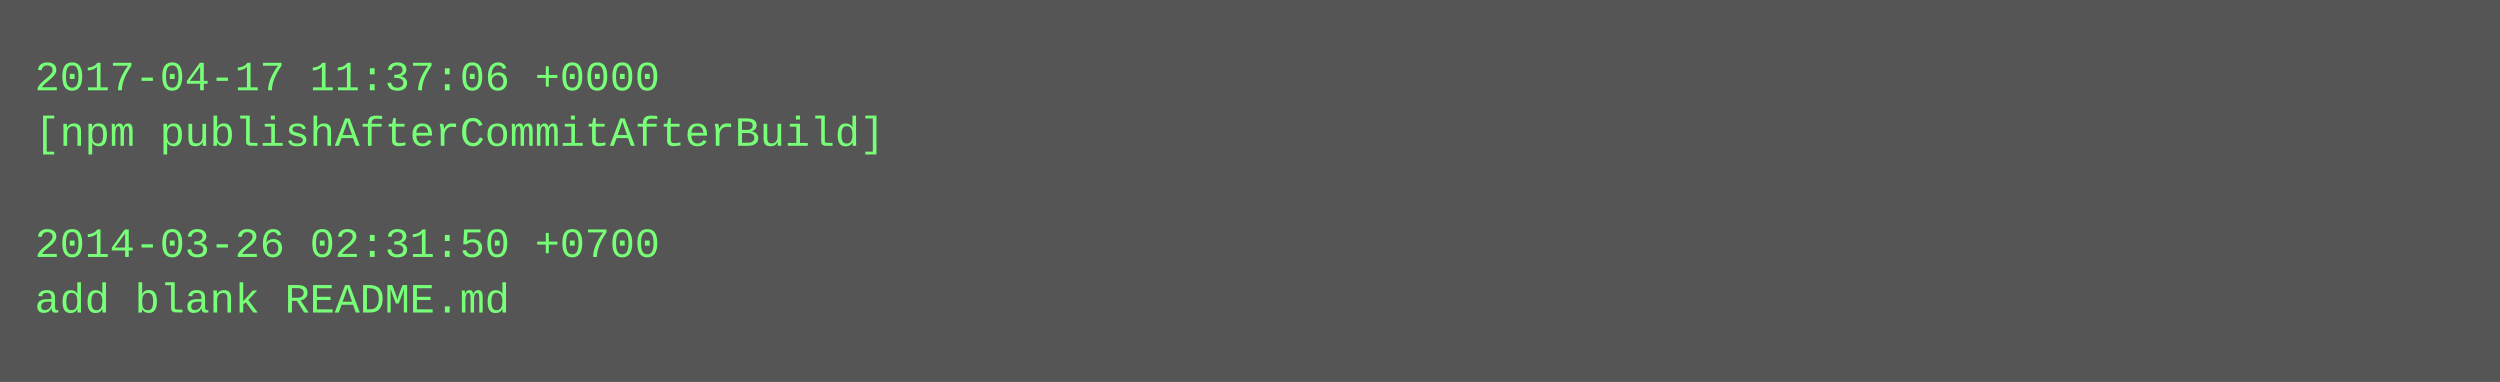
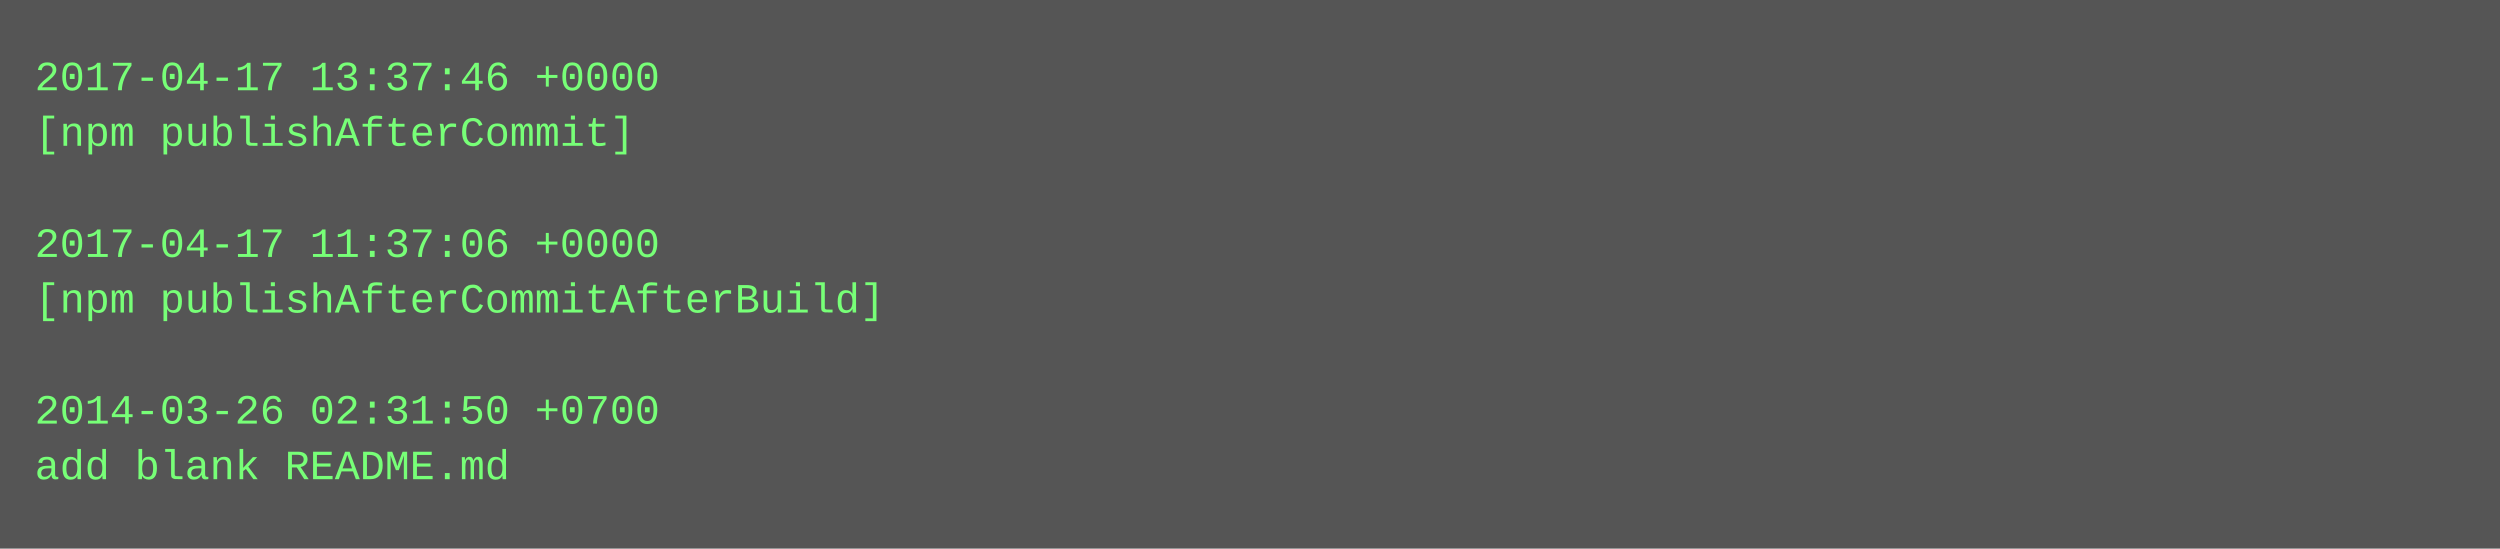
- <svg xmlns="http://www.w3.org/2000/svg" height="110" width="720">
-   <rect height="110" fill="#555" width="720" />
+ <svg xmlns="http://www.w3.org/2000/svg" height="158" width="720">
+   <rect height="158" fill="#555" width="720" />
  <text fill="#7f7" font-family="Courier New" font-size="12" xml:space="preserve">
-     <tspan x="10" y="26">2017-04-17 11:37:06 +0000</tspan>
-     <tspan x="10" y="42">[npm publishAfterCommitAfterBuild]</tspan>
+     <tspan x="10" y="26">2017-04-17 13:37:46 +0000</tspan>
+     <tspan x="10" y="42">[npm publishAfterCommit]</tspan>
    <tspan x="10" y="58" />
-     <tspan x="10" y="74">2014-03-26 02:31:50 +0700</tspan>
-     <tspan x="10" y="90">add blank README.md</tspan>
+     <tspan x="10" y="74">2017-04-17 11:37:06 +0000</tspan>
+     <tspan x="10" y="90">[npm publishAfterCommitAfterBuild]</tspan>
+     <tspan x="10" y="106" />
+     <tspan x="10" y="122">2014-03-26 02:31:50 +0700</tspan>
+     <tspan x="10" y="138">add blank README.md</tspan>
  </text>
</svg>
